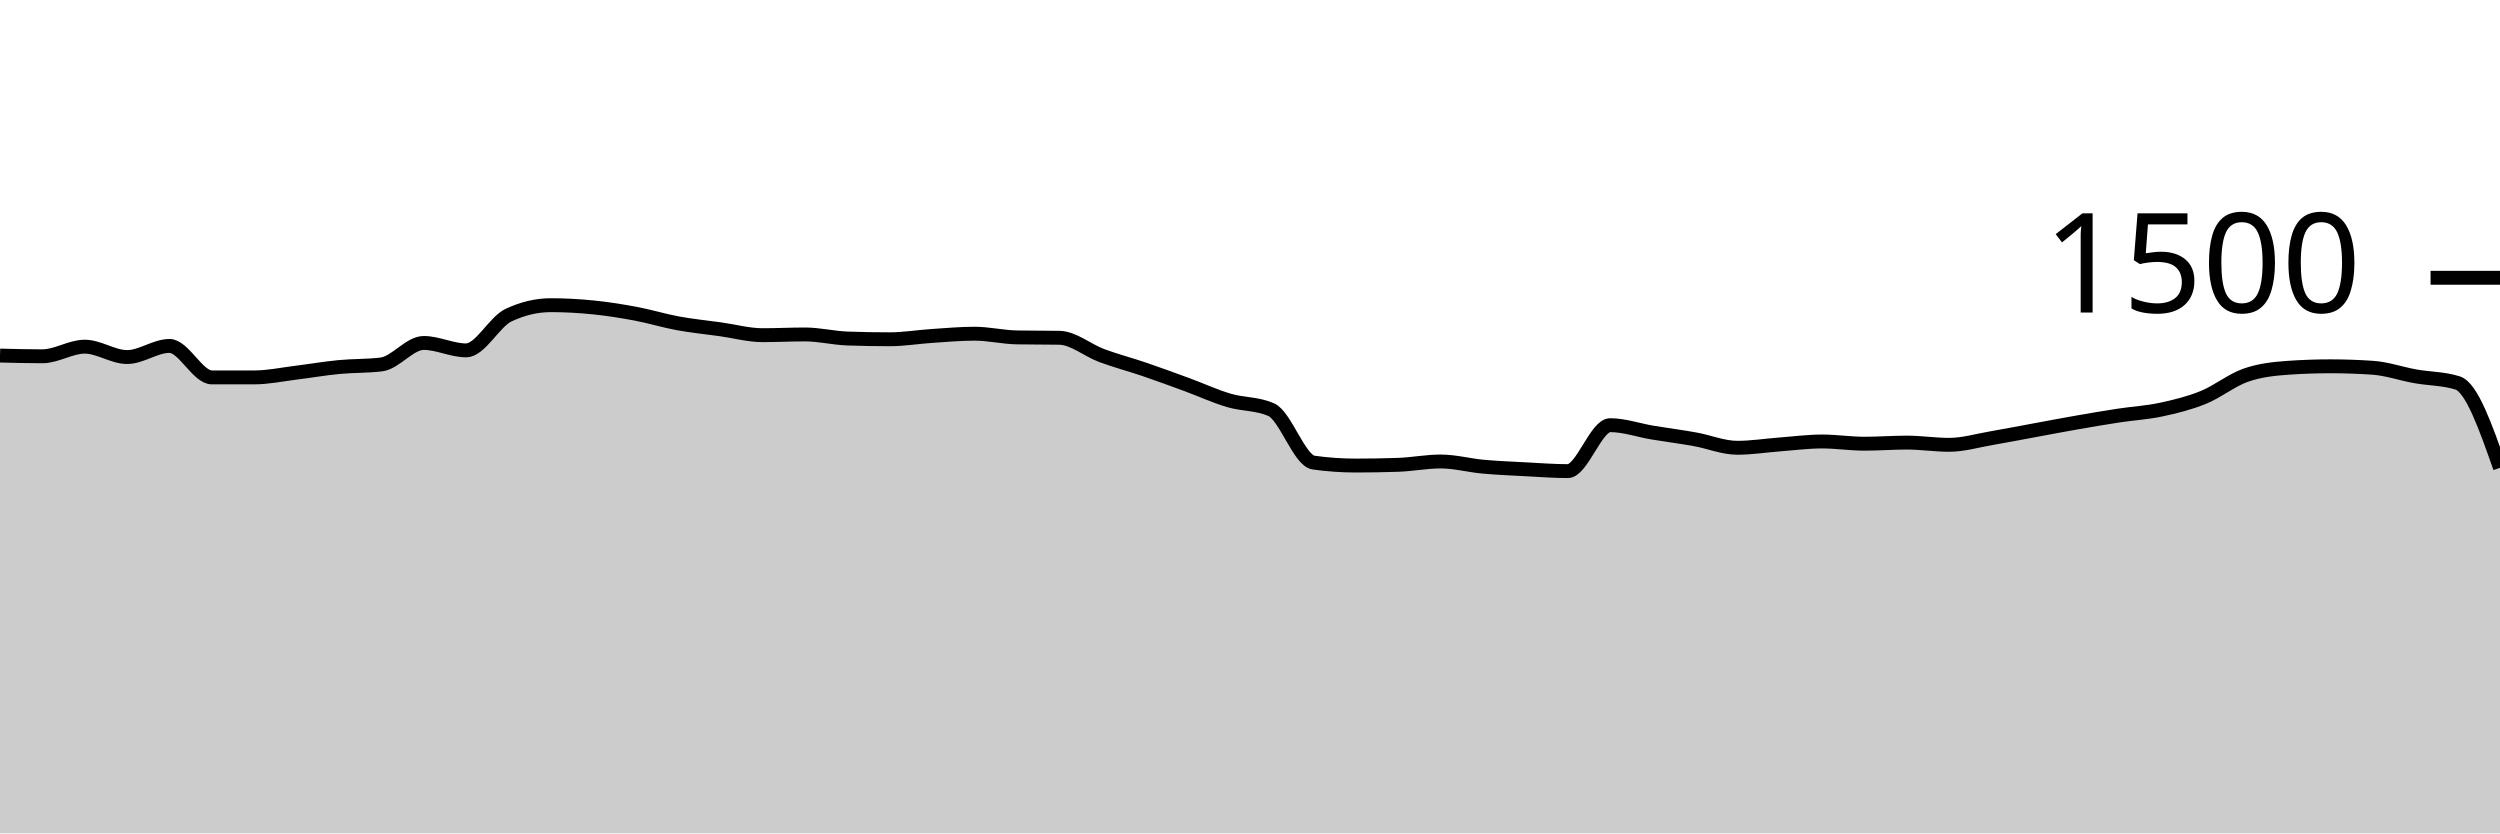
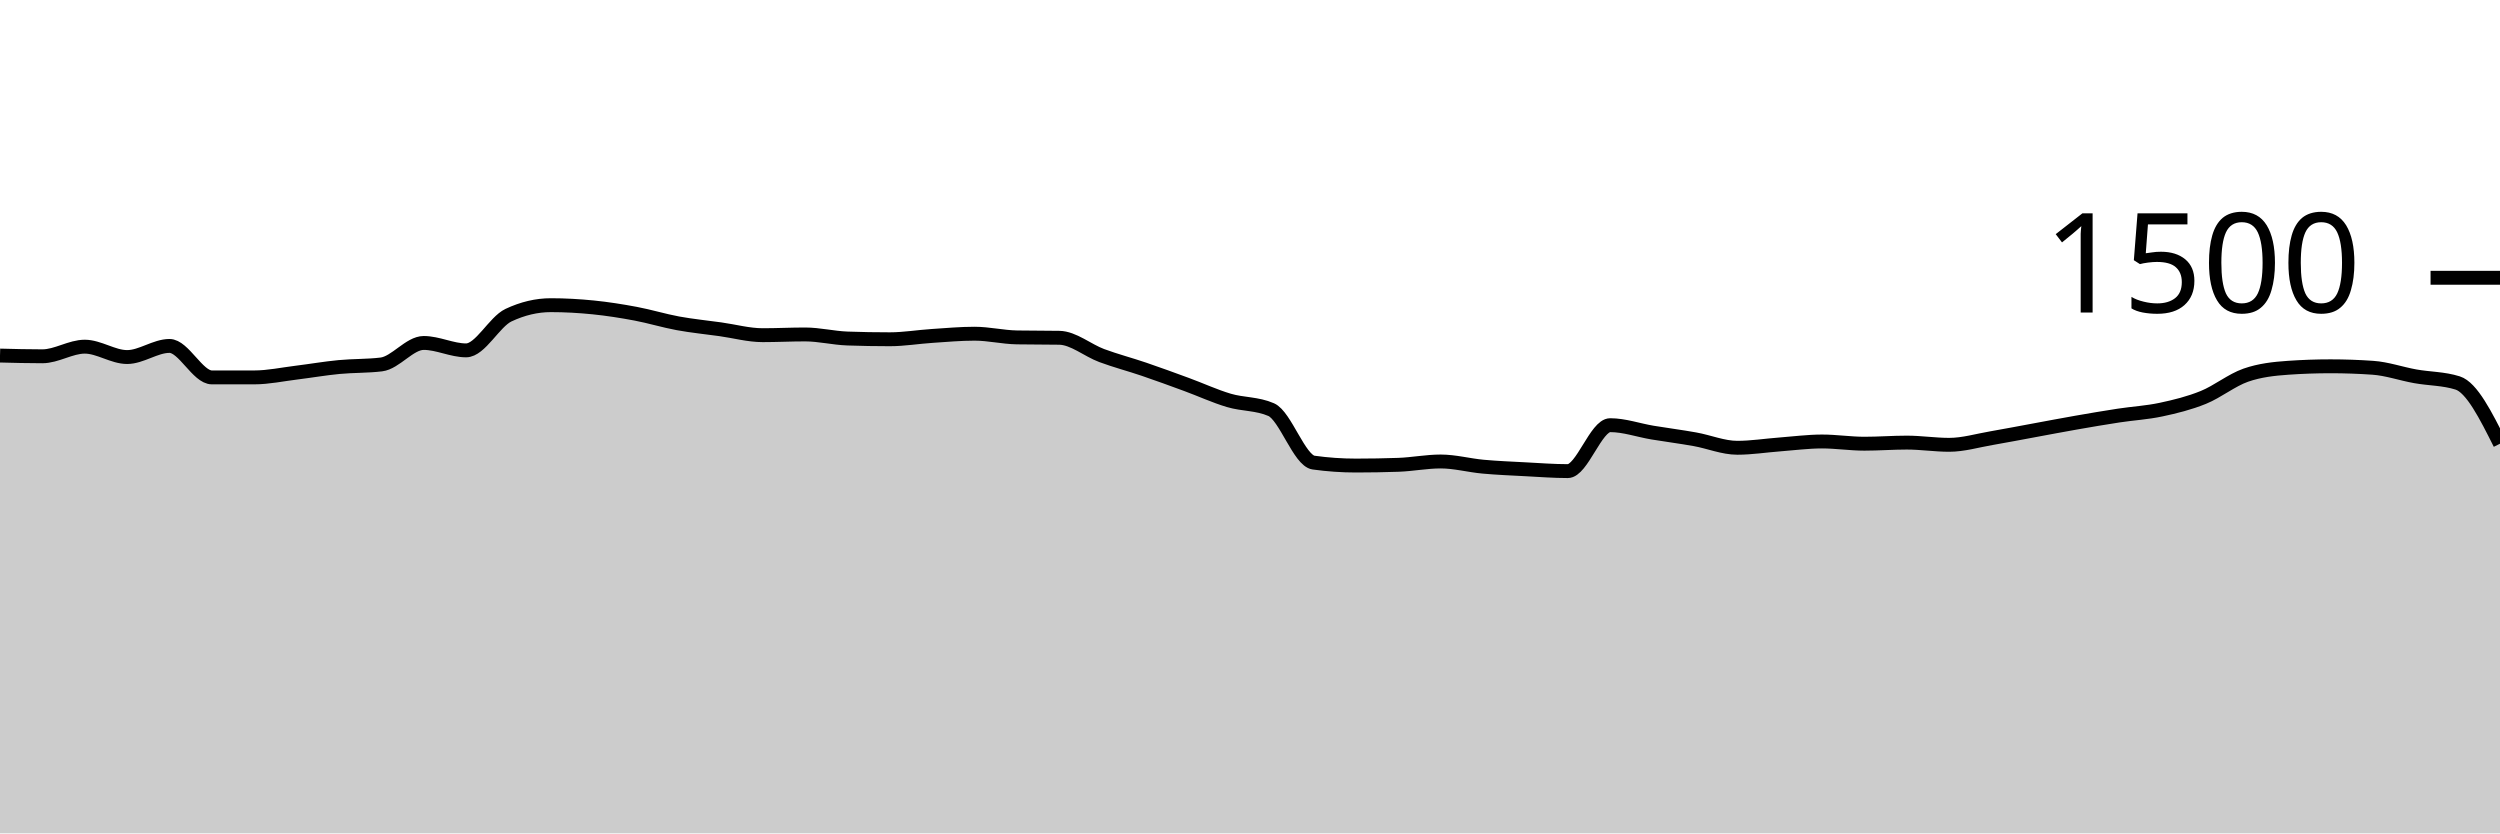
<svg xmlns="http://www.w3.org/2000/svg" viewBox="0 0 180 60">
  <g transform="translate(0,20)">
-     <path class="area" fill="rgba(0, 0, 0, 0.2)" d="M0,5.6C1.017,5.627,2.034,5.653,3.051,5.653C4.068,5.653,5.085,4.96,6.102,4.96C7.119,4.96,8.136,5.707,9.153,5.707C10.169,5.707,11.186,4.907,12.203,4.907C13.22,4.907,14.237,7.173,15.254,7.173C16.271,7.173,17.288,7.173,18.305,7.173C19.322,7.173,20.339,6.951,21.356,6.827C22.373,6.702,23.39,6.524,24.407,6.427C25.424,6.329,26.441,6.364,27.458,6.24C28.475,6.116,29.492,4.693,30.508,4.693C31.525,4.693,32.542,5.227,33.559,5.227C34.576,5.227,35.593,3.173,36.61,2.693C37.627,2.213,38.644,1.973,39.661,1.973C40.678,1.973,41.695,2.031,42.712,2.133C43.729,2.236,44.746,2.396,45.763,2.587C46.78,2.778,47.797,3.093,48.814,3.28C49.831,3.467,50.847,3.564,51.864,3.707C52.881,3.849,53.898,4.133,54.915,4.133C55.932,4.133,56.949,4.08,57.966,4.08C58.983,4.08,60,4.338,61.017,4.373C62.034,4.409,63.051,4.427,64.068,4.427C65.085,4.427,66.102,4.253,67.119,4.187C68.136,4.12,69.153,4.027,70.169,4.027C71.186,4.027,72.203,4.276,73.22,4.293C74.237,4.311,75.254,4.302,76.271,4.32C77.288,4.338,78.305,5.222,79.322,5.6C80.339,5.978,81.356,6.24,82.373,6.587C83.39,6.933,84.407,7.307,85.424,7.68C86.441,8.053,87.458,8.524,88.475,8.827C89.492,9.129,90.508,9.049,91.525,9.493C92.542,9.938,93.559,13.164,94.576,13.307C95.593,13.449,96.61,13.52,97.627,13.52C98.644,13.52,99.661,13.502,100.678,13.467C101.695,13.431,102.712,13.227,103.729,13.227C104.746,13.227,105.763,13.507,106.78,13.6C107.797,13.693,108.814,13.733,109.831,13.787C110.847,13.84,111.864,13.92,112.881,13.92C113.898,13.92,114.915,10.613,115.932,10.613C116.949,10.613,117.966,10.978,118.983,11.147C120,11.316,121.017,11.444,122.034,11.627C123.051,11.809,124.068,12.24,125.085,12.24C126.102,12.24,127.119,12.076,128.136,12C129.153,11.924,130.169,11.787,131.186,11.787C132.203,11.787,133.22,11.947,134.237,11.947C135.254,11.947,136.271,11.867,137.288,11.867C138.305,11.867,139.322,12.027,140.339,12.027C141.356,12.027,142.373,11.72,143.39,11.547C144.407,11.373,145.424,11.173,146.441,10.987C147.458,10.8,148.475,10.604,149.492,10.427C150.508,10.249,151.525,10.076,152.542,9.92C153.559,9.764,154.576,9.711,155.593,9.493C156.61,9.276,157.627,9.027,158.644,8.613C159.661,8.2,160.678,7.369,161.695,7.013C162.712,6.658,163.729,6.551,164.746,6.48C165.763,6.409,166.78,6.373,167.797,6.373C168.814,6.373,169.831,6.409,170.847,6.48C171.864,6.551,172.881,6.911,173.898,7.093C174.915,7.276,175.932,7.253,176.949,7.573C177.966,7.893,178.983,10.787,180,13.68L180,40C178.983,40,177.966,40,176.949,40C175.932,40,174.915,40,173.898,40C172.881,40,171.864,40,170.847,40C169.831,40,168.814,40,167.797,40C166.78,40,165.763,40,164.746,40C163.729,40,162.712,40,161.695,40C160.678,40,159.661,40,158.644,40C157.627,40,156.61,40,155.593,40C154.576,40,153.559,40,152.542,40C151.525,40,150.508,40,149.492,40C148.475,40,147.458,40,146.441,40C145.424,40,144.407,40,143.39,40C142.373,40,141.356,40,140.339,40C139.322,40,138.305,40,137.288,40C136.271,40,135.254,40,134.237,40C133.22,40,132.203,40,131.186,40C130.169,40,129.153,40,128.136,40C127.119,40,126.102,40,125.085,40C124.068,40,123.051,40,122.034,40C121.017,40,120,40,118.983,40C117.966,40,116.949,40,115.932,40C114.915,40,113.898,40,112.881,40C111.864,40,110.847,40,109.831,40C108.814,40,107.797,40,106.78,40C105.763,40,104.746,40,103.729,40C102.712,40,101.695,40,100.678,40C99.661,40,98.644,40,97.627,40C96.61,40,95.593,40,94.576,40C93.559,40,92.542,40,91.525,40C90.508,40,89.492,40,88.475,40C87.458,40,86.441,40,85.424,40C84.407,40,83.39,40,82.373,40C81.356,40,80.339,40,79.322,40C78.305,40,77.288,40,76.271,40C75.254,40,74.237,40,73.22,40C72.203,40,71.186,40,70.169,40C69.153,40,68.136,40,67.119,40C66.102,40,65.085,40,64.068,40C63.051,40,62.034,40,61.017,40C60,40,58.983,40,57.966,40C56.949,40,55.932,40,54.915,40C53.898,40,52.881,40,51.864,40C50.847,40,49.831,40,48.814,40C47.797,40,46.78,40,45.763,40C44.746,40,43.729,40,42.712,40C41.695,40,40.678,40,39.661,40C38.644,40,37.627,40,36.61,40C35.593,40,34.576,40,33.559,40C32.542,40,31.525,40,30.508,40C29.492,40,28.475,40,27.458,40C26.441,40,25.424,40,24.407,40C23.39,40,22.373,40,21.356,40C20.339,40,19.322,40,18.305,40C17.288,40,16.271,40,15.254,40C14.237,40,13.22,40,12.203,40C11.186,40,10.169,40,9.153,40C8.136,40,7.119,40,6.102,40C5.085,40,4.068,40,3.051,40C2.034,40,1.017,40,0,40Z" />
-     <path class="line" stroke="black" fill="none" d="M0,5.6C1.017,5.627,2.034,5.653,3.051,5.653C4.068,5.653,5.085,4.96,6.102,4.96C7.119,4.96,8.136,5.707,9.153,5.707C10.169,5.707,11.186,4.907,12.203,4.907C13.22,4.907,14.237,7.173,15.254,7.173C16.271,7.173,17.288,7.173,18.305,7.173C19.322,7.173,20.339,6.951,21.356,6.827C22.373,6.702,23.39,6.524,24.407,6.427C25.424,6.329,26.441,6.364,27.458,6.24C28.475,6.116,29.492,4.693,30.508,4.693C31.525,4.693,32.542,5.227,33.559,5.227C34.576,5.227,35.593,3.173,36.61,2.693C37.627,2.213,38.644,1.973,39.661,1.973C40.678,1.973,41.695,2.031,42.712,2.133C43.729,2.236,44.746,2.396,45.763,2.587C46.78,2.778,47.797,3.093,48.814,3.28C49.831,3.467,50.847,3.564,51.864,3.707C52.881,3.849,53.898,4.133,54.915,4.133C55.932,4.133,56.949,4.08,57.966,4.08C58.983,4.08,60,4.338,61.017,4.373C62.034,4.409,63.051,4.427,64.068,4.427C65.085,4.427,66.102,4.253,67.119,4.187C68.136,4.12,69.153,4.027,70.169,4.027C71.186,4.027,72.203,4.276,73.22,4.293C74.237,4.311,75.254,4.302,76.271,4.32C77.288,4.338,78.305,5.222,79.322,5.6C80.339,5.978,81.356,6.24,82.373,6.587C83.39,6.933,84.407,7.307,85.424,7.68C86.441,8.053,87.458,8.524,88.475,8.827C89.492,9.129,90.508,9.049,91.525,9.493C92.542,9.938,93.559,13.164,94.576,13.307C95.593,13.449,96.61,13.52,97.627,13.52C98.644,13.52,99.661,13.502,100.678,13.467C101.695,13.431,102.712,13.227,103.729,13.227C104.746,13.227,105.763,13.507,106.78,13.6C107.797,13.693,108.814,13.733,109.831,13.787C110.847,13.84,111.864,13.92,112.881,13.92C113.898,13.92,114.915,10.613,115.932,10.613C116.949,10.613,117.966,10.978,118.983,11.147C120,11.316,121.017,11.444,122.034,11.627C123.051,11.809,124.068,12.24,125.085,12.24C126.102,12.24,127.119,12.076,128.136,12C129.153,11.924,130.169,11.787,131.186,11.787C132.203,11.787,133.22,11.947,134.237,11.947C135.254,11.947,136.271,11.867,137.288,11.867C138.305,11.867,139.322,12.027,140.339,12.027C141.356,12.027,142.373,11.72,143.39,11.547C144.407,11.373,145.424,11.173,146.441,10.987C147.458,10.8,148.475,10.604,149.492,10.427C150.508,10.249,151.525,10.076,152.542,9.92C153.559,9.764,154.576,9.711,155.593,9.493C156.61,9.276,157.627,9.027,158.644,8.613C159.661,8.2,160.678,7.369,161.695,7.013C162.712,6.658,163.729,6.551,164.746,6.48C165.763,6.409,166.78,6.373,167.797,6.373C168.814,6.373,169.831,6.409,170.847,6.48C171.864,6.551,172.881,6.911,173.898,7.093C174.915,7.276,175.932,7.253,176.949,7.573C177.966,7.893,178.983,10.787,180,13.68" />
+     <path class="area" fill="rgba(0, 0, 0, 0.2)" d="M0,5.6C1.017,5.627,2.034,5.653,3.051,5.653C4.068,5.653,5.085,4.96,6.102,4.96C7.119,4.96,8.136,5.707,9.153,5.707C10.169,5.707,11.186,4.907,12.203,4.907C13.22,4.907,14.237,7.173,15.254,7.173C16.271,7.173,17.288,7.173,18.305,7.173C19.322,7.173,20.339,6.951,21.356,6.827C22.373,6.702,23.39,6.524,24.407,6.427C25.424,6.329,26.441,6.364,27.458,6.24C28.475,6.116,29.492,4.693,30.508,4.693C31.525,4.693,32.542,5.227,33.559,5.227C34.576,5.227,35.593,3.173,36.61,2.693C37.627,2.213,38.644,1.973,39.661,1.973C40.678,1.973,41.695,2.031,42.712,2.133C43.729,2.236,44.746,2.396,45.763,2.587C46.78,2.778,47.797,3.093,48.814,3.28C49.831,3.467,50.847,3.564,51.864,3.707C52.881,3.849,53.898,4.133,54.915,4.133C55.932,4.133,56.949,4.08,57.966,4.08C58.983,4.08,60,4.338,61.017,4.373C62.034,4.409,63.051,4.427,64.068,4.427C65.085,4.427,66.102,4.253,67.119,4.187C68.136,4.12,69.153,4.027,70.169,4.027C71.186,4.027,72.203,4.276,73.22,4.293C74.237,4.311,75.254,4.302,76.271,4.32C77.288,4.338,78.305,5.222,79.322,5.6C80.339,5.978,81.356,6.24,82.373,6.587C83.39,6.933,84.407,7.307,85.424,7.68C86.441,8.053,87.458,8.524,88.475,8.827C89.492,9.129,90.508,9.049,91.525,9.493C92.542,9.938,93.559,13.164,94.576,13.307C95.593,13.449,96.61,13.52,97.627,13.52C98.644,13.52,99.661,13.502,100.678,13.467C101.695,13.431,102.712,13.227,103.729,13.227C104.746,13.227,105.763,13.507,106.78,13.6C107.797,13.693,108.814,13.733,109.831,13.787C110.847,13.84,111.864,13.92,112.881,13.92C113.898,13.92,114.915,10.613,115.932,10.613C116.949,10.613,117.966,10.978,118.983,11.147C120,11.316,121.017,11.444,122.034,11.627C123.051,11.809,124.068,12.24,125.085,12.24C126.102,12.24,127.119,12.076,128.136,12C129.153,11.924,130.169,11.787,131.186,11.787C132.203,11.787,133.22,11.947,134.237,11.947C135.254,11.947,136.271,11.867,137.288,11.867C138.305,11.867,139.322,12.027,140.339,12.027C141.356,12.027,142.373,11.72,143.39,11.547C144.407,11.373,145.424,11.173,146.441,10.987C147.458,10.8,148.475,10.604,149.492,10.427C150.508,10.249,151.525,10.076,152.542,9.92C153.559,9.764,154.576,9.711,155.593,9.493C156.61,9.276,157.627,9.027,158.644,8.613C159.661,8.2,160.678,7.369,161.695,7.013C162.712,6.658,163.729,6.551,164.746,6.48C165.763,6.409,166.78,6.373,167.797,6.373C168.814,6.373,169.831,6.409,170.847,6.48C171.864,6.551,172.881,6.911,173.898,7.093C174.915,7.276,175.932,7.253,176.949,7.573C177.966,7.893,178.983,9.92,180,11.947L180,40C178.983,40,177.966,40,176.949,40C175.932,40,174.915,40,173.898,40C172.881,40,171.864,40,170.847,40C169.831,40,168.814,40,167.797,40C166.78,40,165.763,40,164.746,40C163.729,40,162.712,40,161.695,40C160.678,40,159.661,40,158.644,40C157.627,40,156.61,40,155.593,40C154.576,40,153.559,40,152.542,40C151.525,40,150.508,40,149.492,40C148.475,40,147.458,40,146.441,40C145.424,40,144.407,40,143.39,40C142.373,40,141.356,40,140.339,40C139.322,40,138.305,40,137.288,40C136.271,40,135.254,40,134.237,40C133.22,40,132.203,40,131.186,40C130.169,40,129.153,40,128.136,40C127.119,40,126.102,40,125.085,40C124.068,40,123.051,40,122.034,40C121.017,40,120,40,118.983,40C117.966,40,116.949,40,115.932,40C114.915,40,113.898,40,112.881,40C111.864,40,110.847,40,109.831,40C108.814,40,107.797,40,106.78,40C105.763,40,104.746,40,103.729,40C102.712,40,101.695,40,100.678,40C99.661,40,98.644,40,97.627,40C96.61,40,95.593,40,94.576,40C93.559,40,92.542,40,91.525,40C90.508,40,89.492,40,88.475,40C87.458,40,86.441,40,85.424,40C84.407,40,83.39,40,82.373,40C81.356,40,80.339,40,79.322,40C78.305,40,77.288,40,76.271,40C75.254,40,74.237,40,73.22,40C72.203,40,71.186,40,70.169,40C69.153,40,68.136,40,67.119,40C66.102,40,65.085,40,64.068,40C63.051,40,62.034,40,61.017,40C60,40,58.983,40,57.966,40C56.949,40,55.932,40,54.915,40C53.898,40,52.881,40,51.864,40C50.847,40,49.831,40,48.814,40C47.797,40,46.78,40,45.763,40C44.746,40,43.729,40,42.712,40C41.695,40,40.678,40,39.661,40C38.644,40,37.627,40,36.61,40C35.593,40,34.576,40,33.559,40C32.542,40,31.525,40,30.508,40C29.492,40,28.475,40,27.458,40C26.441,40,25.424,40,24.407,40C23.39,40,22.373,40,21.356,40C20.339,40,19.322,40,18.305,40C17.288,40,16.271,40,15.254,40C14.237,40,13.22,40,12.203,40C11.186,40,10.169,40,9.153,40C8.136,40,7.119,40,6.102,40C5.085,40,4.068,40,3.051,40C2.034,40,1.017,40,0,40Z" />
+     <path class="line" stroke="black" fill="none" d="M0,5.6C1.017,5.627,2.034,5.653,3.051,5.653C4.068,5.653,5.085,4.96,6.102,4.96C7.119,4.96,8.136,5.707,9.153,5.707C10.169,5.707,11.186,4.907,12.203,4.907C13.22,4.907,14.237,7.173,15.254,7.173C16.271,7.173,17.288,7.173,18.305,7.173C19.322,7.173,20.339,6.951,21.356,6.827C22.373,6.702,23.39,6.524,24.407,6.427C25.424,6.329,26.441,6.364,27.458,6.24C28.475,6.116,29.492,4.693,30.508,4.693C31.525,4.693,32.542,5.227,33.559,5.227C34.576,5.227,35.593,3.173,36.61,2.693C37.627,2.213,38.644,1.973,39.661,1.973C40.678,1.973,41.695,2.031,42.712,2.133C43.729,2.236,44.746,2.396,45.763,2.587C46.78,2.778,47.797,3.093,48.814,3.28C49.831,3.467,50.847,3.564,51.864,3.707C52.881,3.849,53.898,4.133,54.915,4.133C55.932,4.133,56.949,4.08,57.966,4.08C58.983,4.08,60,4.338,61.017,4.373C62.034,4.409,63.051,4.427,64.068,4.427C65.085,4.427,66.102,4.253,67.119,4.187C68.136,4.12,69.153,4.027,70.169,4.027C71.186,4.027,72.203,4.276,73.22,4.293C74.237,4.311,75.254,4.302,76.271,4.32C77.288,4.338,78.305,5.222,79.322,5.6C80.339,5.978,81.356,6.24,82.373,6.587C83.39,6.933,84.407,7.307,85.424,7.68C86.441,8.053,87.458,8.524,88.475,8.827C89.492,9.129,90.508,9.049,91.525,9.493C92.542,9.938,93.559,13.164,94.576,13.307C95.593,13.449,96.61,13.52,97.627,13.52C98.644,13.52,99.661,13.502,100.678,13.467C101.695,13.431,102.712,13.227,103.729,13.227C104.746,13.227,105.763,13.507,106.78,13.6C107.797,13.693,108.814,13.733,109.831,13.787C110.847,13.84,111.864,13.92,112.881,13.92C113.898,13.92,114.915,10.613,115.932,10.613C116.949,10.613,117.966,10.978,118.983,11.147C120,11.316,121.017,11.444,122.034,11.627C123.051,11.809,124.068,12.24,125.085,12.24C126.102,12.24,127.119,12.076,128.136,12C129.153,11.924,130.169,11.787,131.186,11.787C132.203,11.787,133.22,11.947,134.237,11.947C135.254,11.947,136.271,11.867,137.288,11.867C138.305,11.867,139.322,12.027,140.339,12.027C141.356,12.027,142.373,11.72,143.39,11.547C144.407,11.373,145.424,11.173,146.441,10.987C147.458,10.8,148.475,10.604,149.492,10.427C150.508,10.249,151.525,10.076,152.542,9.92C153.559,9.764,154.576,9.711,155.593,9.493C156.61,9.276,157.627,9.027,158.644,8.613C159.661,8.2,160.678,7.369,161.695,7.013C162.712,6.658,163.729,6.551,164.746,6.48C165.763,6.409,166.78,6.373,167.797,6.373C168.814,6.373,169.831,6.409,170.847,6.48C171.864,6.551,172.881,6.911,173.898,7.093C174.915,7.276,175.932,7.253,176.949,7.573C177.966,7.893,178.983,9.92,180,11.947" />
    <path class="axis-ceiling" stroke-width="1" stroke="black" fill="none" d="M175,0L180,0" />
    <text class="axis-ceiling-label" font-family="sans-serif" text-anchor="end" font-size="10px" x="170" y="2.5">1500</text>
  </g>
</svg>
